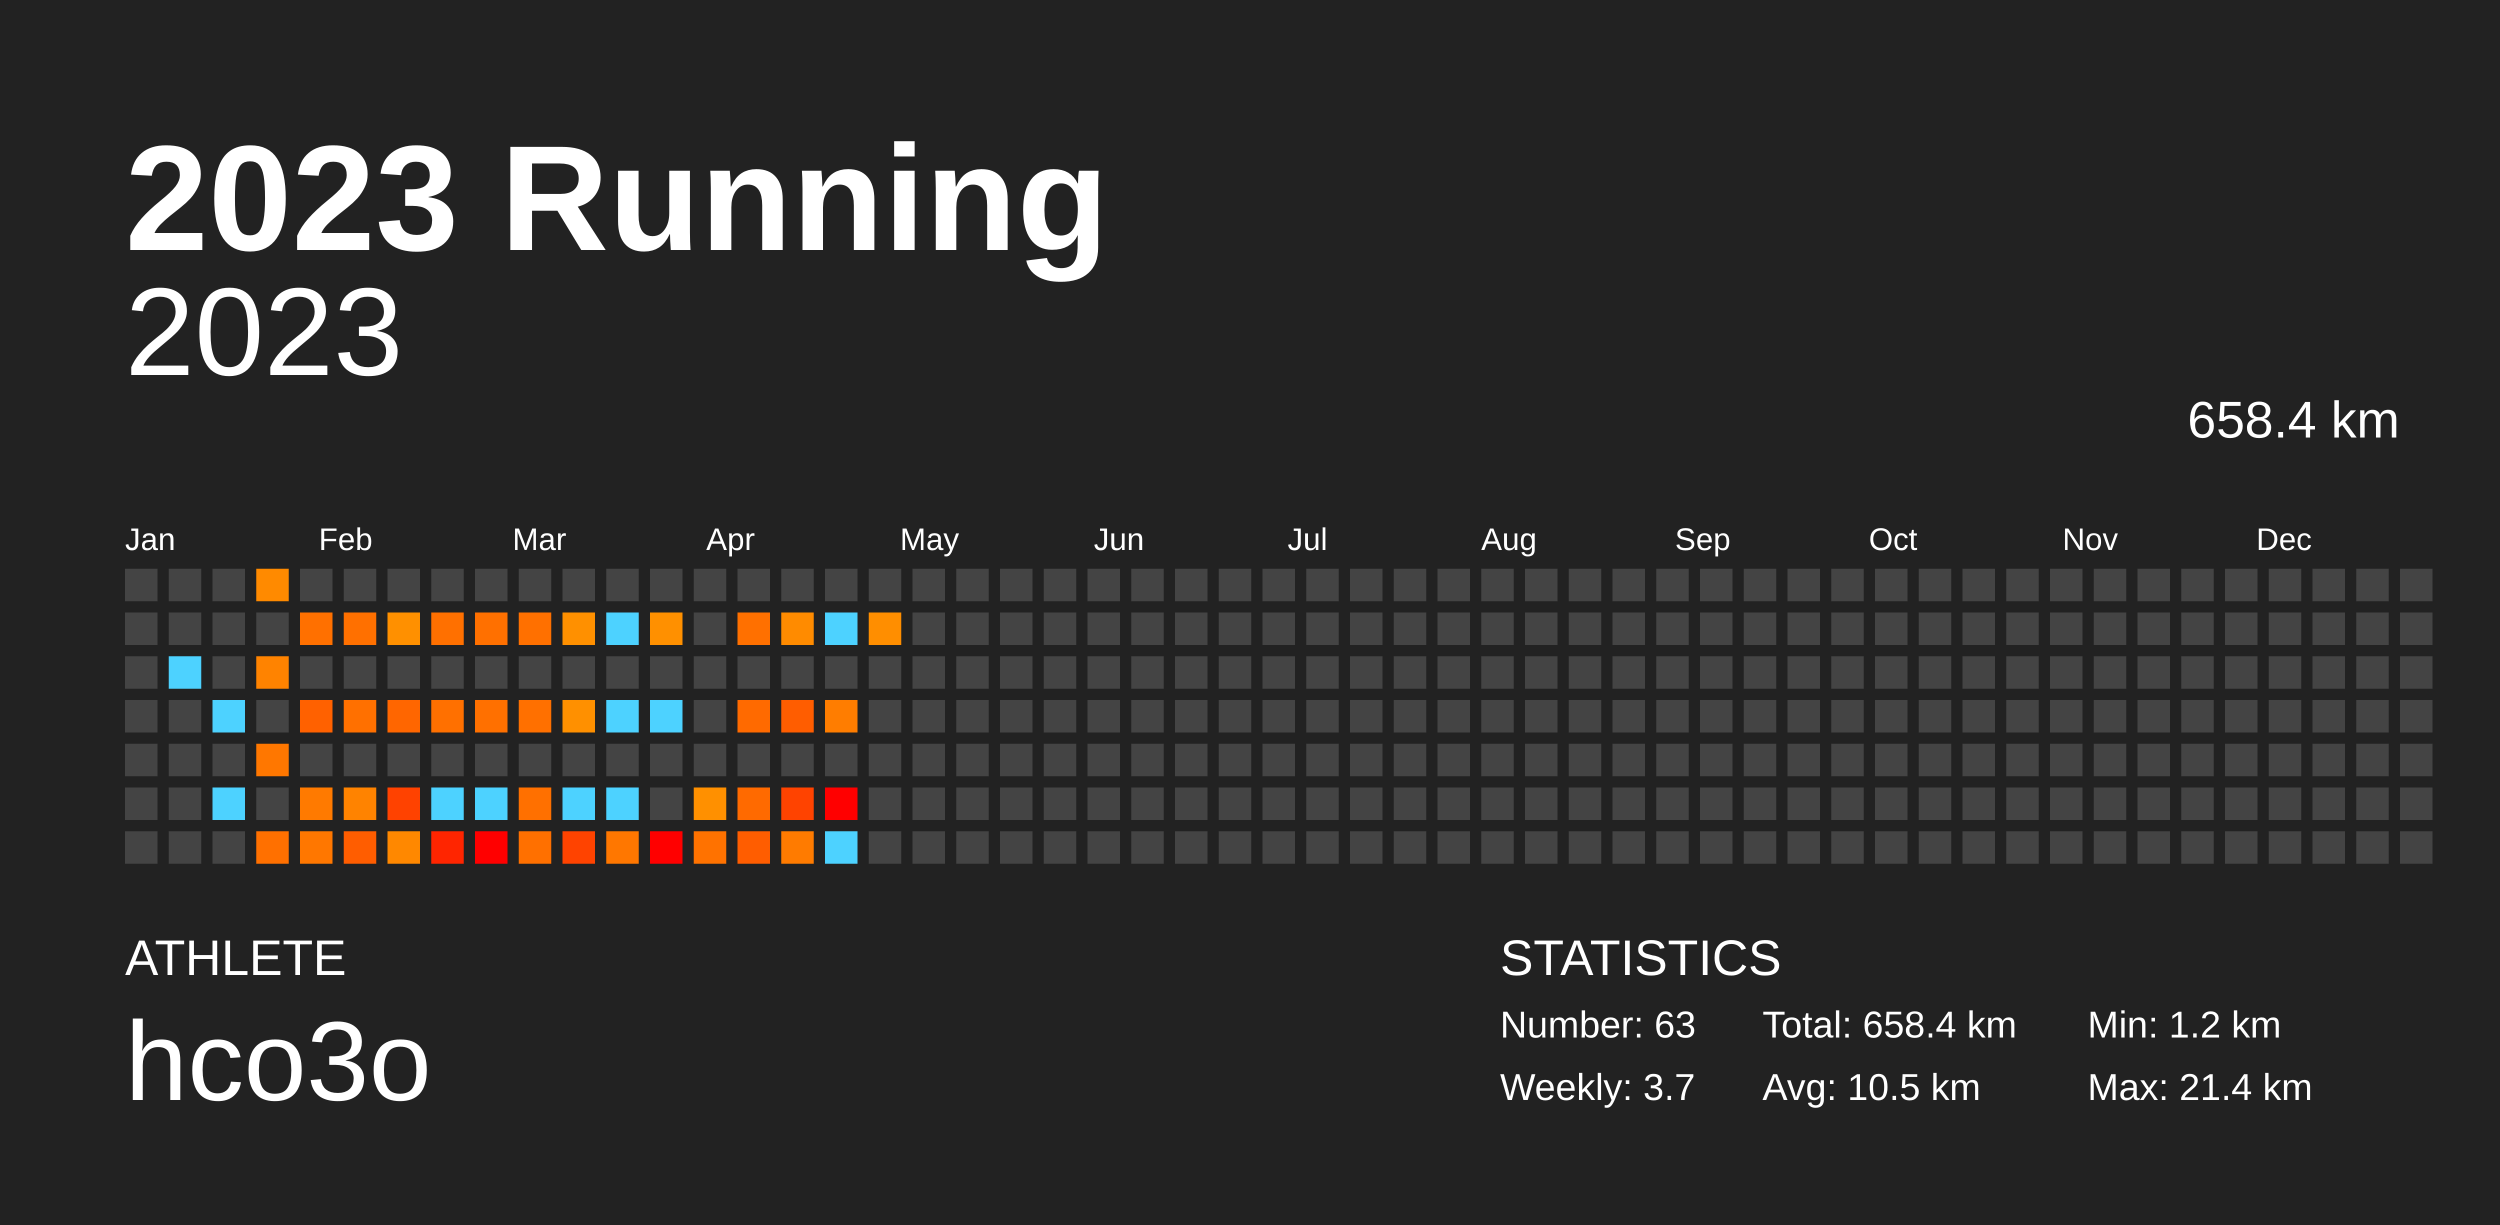
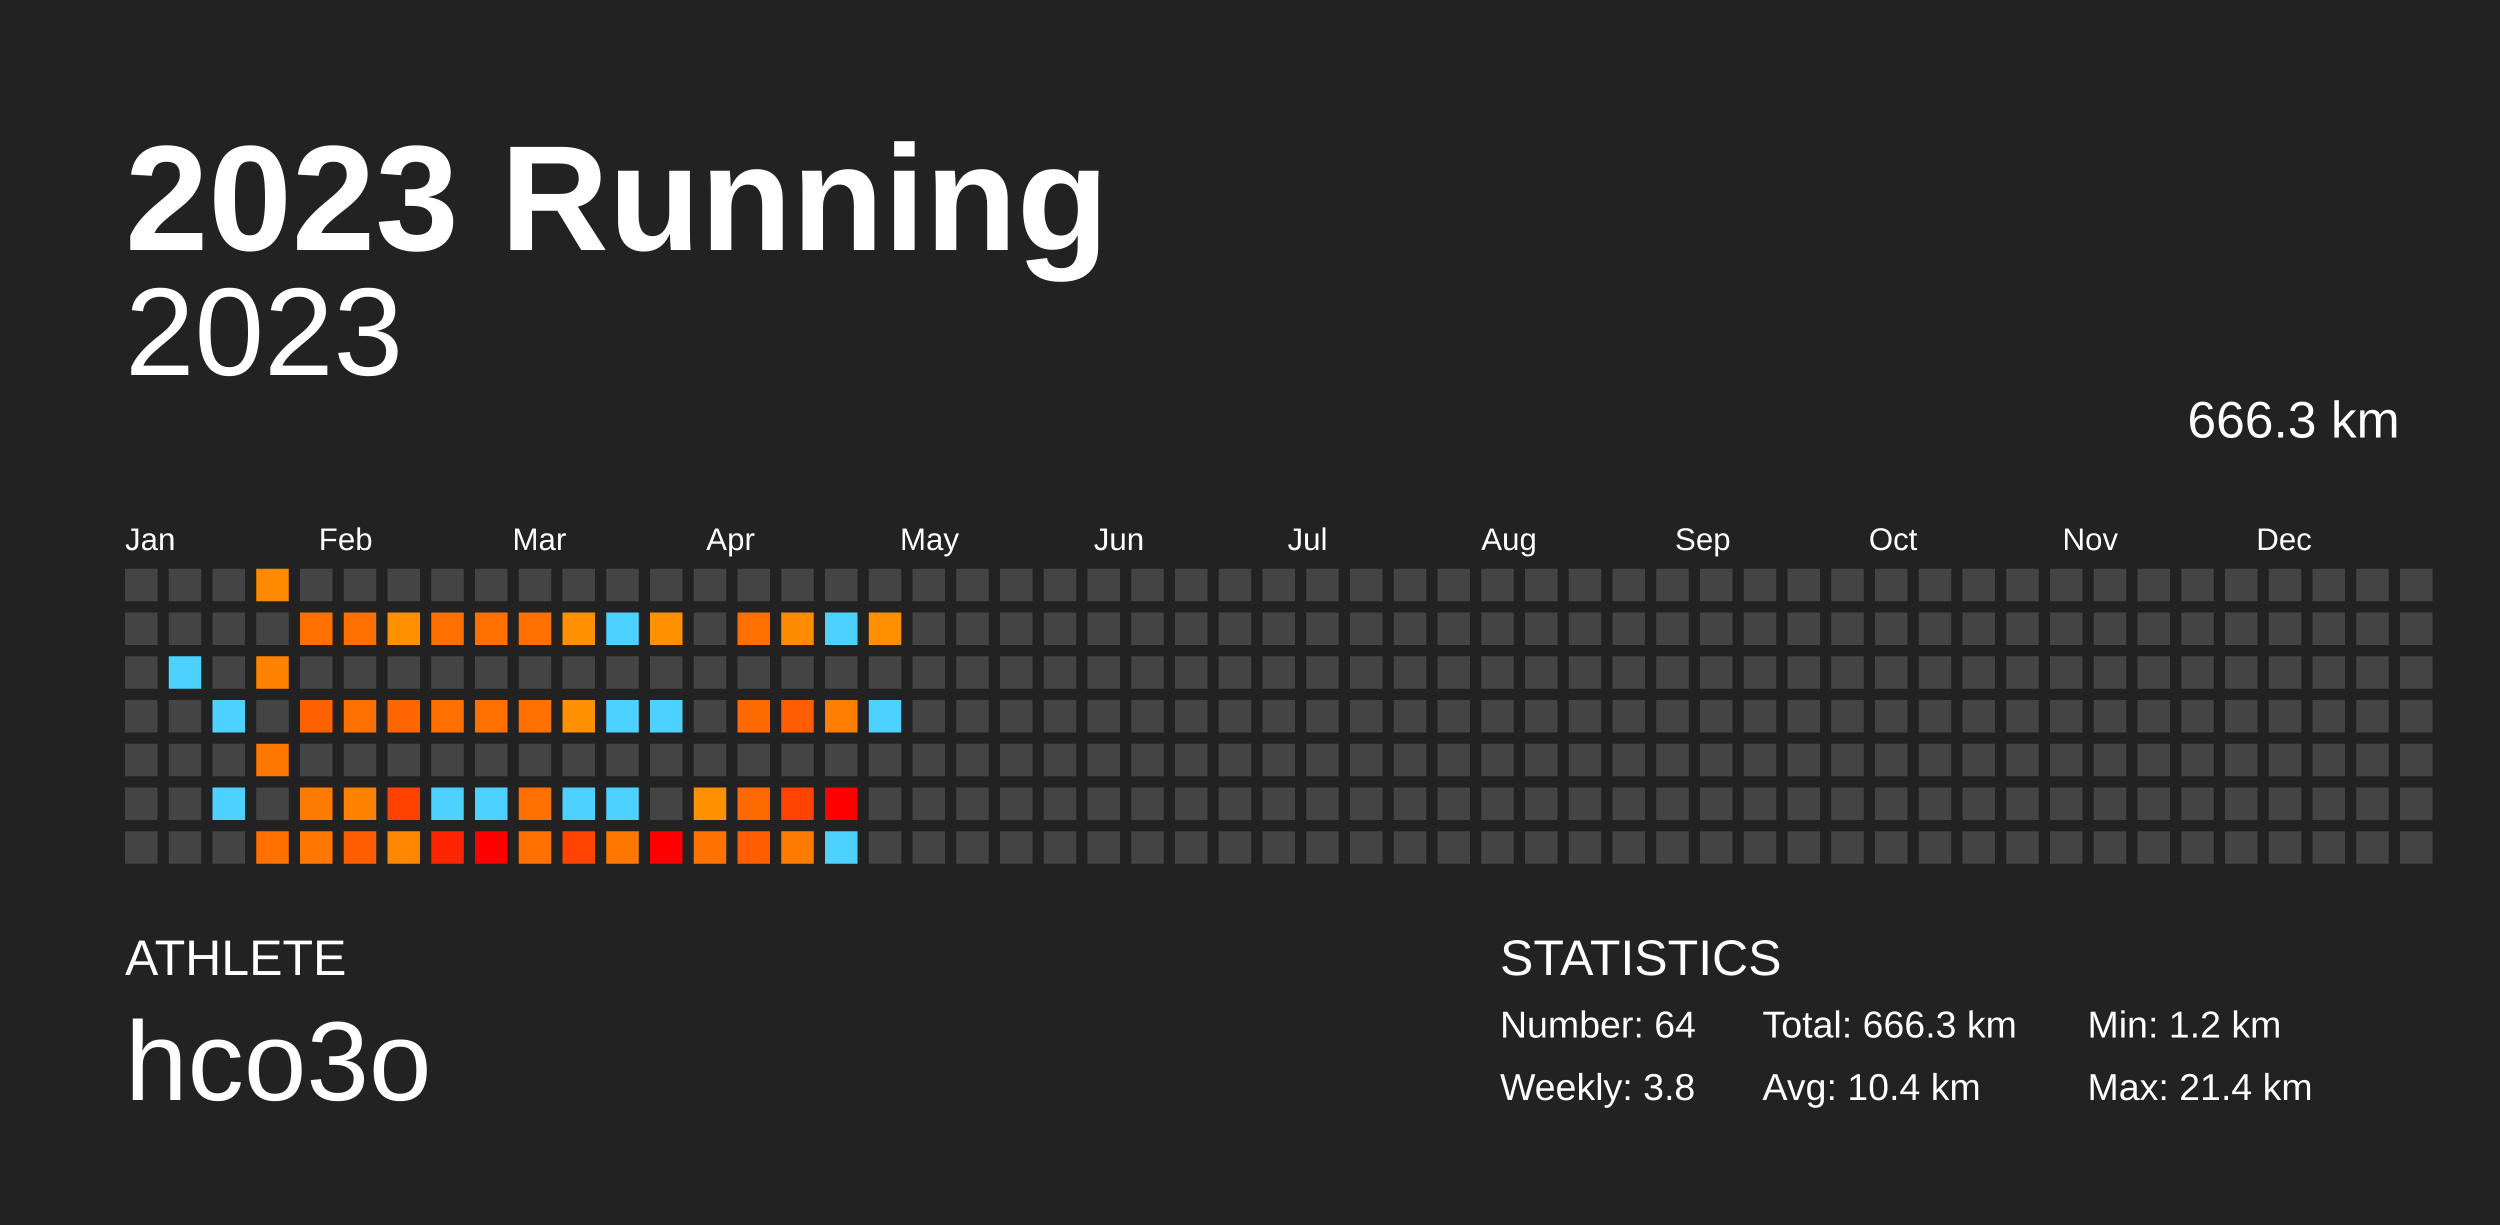
<svg xmlns="http://www.w3.org/2000/svg" baseProfile="full" height="98mm" version="1.1" viewBox="0,0,200,98" width="200mm">
  <defs />
  <rect fill="#222222" height="98" width="200" x="0" y="0" />
  <text fill="#FFFFFF" style="font-size:12px; font-family:Arial; font-weight:bold;" x="10" y="20">2023 Running</text>
  <text fill="#FFFFFF" style="font-size:4px; font-family:Arial" x="10" y="78">ATHLETE</text>
  <text fill="#FFFFFF" style="font-size:9px; font-family:Arial" x="10" y="88">hco3o</text>
  <text fill="#FFFFFF" style="font-size:4px; font-family:Arial" x="120" y="78">STATISTICS</text>
-   <text fill="#FFFFFF" style="font-size:3px; font-family:Arial" x="120" y="83">Number: 63</text>
-   <text fill="#FFFFFF" style="font-size:3px; font-family:Arial" x="120" y="88">Weekly: 3.7</text>
-   <text fill="#FFFFFF" style="font-size:3px; font-family:Arial" x="141" y="83">Total: 658.4 km</text>
-   <text fill="#FFFFFF" style="font-size:3px; font-family:Arial" x="141" y="88">Avg: 10.5 km</text>
+   <text fill="#FFFFFF" style="font-size:3px; font-family:Arial" x="120" y="83">Number: 64</text>
+   <text fill="#FFFFFF" style="font-size:3px; font-family:Arial" x="120" y="88">Weekly: 3.8</text>
+   <text fill="#FFFFFF" style="font-size:3px; font-family:Arial" x="141" y="83">Total: 666.3 km</text>
+   <text fill="#FFFFFF" style="font-size:3px; font-family:Arial" x="141" y="88">Avg: 10.4 km</text>
  <text fill="#FFFFFF" style="font-size:3px; font-family:Arial" x="167" y="83">Min: 1.2 km</text>
  <text fill="#FFFFFF" style="font-size:3px; font-family:Arial" x="167" y="88">Max: 21.4 km</text>
  <text alignment-baseline="hanging" fill="#FFFFFF" style="font-size:10.0px; font-family:Arial;" x="10" y="30">2023</text>
-   <text alignment-baseline="hanging" fill="#FFFFFF" style="font-size:4.125px; font-family:Arial;" x="175" y="35">658.4 km</text>
+   <text alignment-baseline="hanging" fill="#FFFFFF" style="font-size:4.125px; font-family:Arial;" x="175" y="35">666.3 km</text>
  <text fill="#FFFFFF" style="font-size:2.5px; font-family:Arial" x="10.0" y="44">Jan</text>
  <text fill="#FFFFFF" style="font-size:2.5px; font-family:Arial" x="25.5" y="44">Feb</text>
  <text fill="#FFFFFF" style="font-size:2.5px; font-family:Arial" x="41.0" y="44">Mar</text>
  <text fill="#FFFFFF" style="font-size:2.5px; font-family:Arial" x="56.5" y="44">Apr</text>
  <text fill="#FFFFFF" style="font-size:2.5px; font-family:Arial" x="72.0" y="44">May</text>
  <text fill="#FFFFFF" style="font-size:2.5px; font-family:Arial" x="87.5" y="44">Jun</text>
  <text fill="#FFFFFF" style="font-size:2.5px; font-family:Arial" x="103.0" y="44">Jul</text>
  <text fill="#FFFFFF" style="font-size:2.5px; font-family:Arial" x="118.5" y="44">Aug</text>
  <text fill="#FFFFFF" style="font-size:2.5px; font-family:Arial" x="134.0" y="44">Sep</text>
  <text fill="#FFFFFF" style="font-size:2.5px; font-family:Arial" x="149.5" y="44">Oct</text>
  <text fill="#FFFFFF" style="font-size:2.5px; font-family:Arial" x="165.0" y="44">Nov</text>
  <text fill="#FFFFFF" style="font-size:2.5px; font-family:Arial" x="180.5" y="44">Dec</text>
  <rect fill="#444444" height="2.6" width="2.6" x="10.0" y="45.5" />
  <rect fill="#444444" height="2.6" width="2.6" x="10.0" y="49.0" />
  <rect fill="#444444" height="2.6" width="2.6" x="10.0" y="52.5" />
  <rect fill="#444444" height="2.6" width="2.6" x="10.0" y="56.0" />
  <rect fill="#444444" height="2.6" width="2.6" x="10.0" y="59.5" />
  <rect fill="#444444" height="2.6" width="2.6" x="10.0" y="63.0" />
  <rect fill="#444444" height="2.6" width="2.6" x="10.0" y="66.5" />
  <rect fill="#444444" height="2.6" width="2.6" x="13.5" y="45.5" />
  <rect fill="#444444" height="2.6" width="2.6" x="13.5" y="49.0" />
  <rect fill="#4dd2ff" height="2.6" width="2.6" x="13.5" y="52.5" />
  <rect fill="#444444" height="2.6" width="2.6" x="13.5" y="56.0" />
  <rect fill="#444444" height="2.6" width="2.6" x="13.5" y="59.5" />
  <rect fill="#444444" height="2.6" width="2.6" x="13.5" y="63.0" />
  <rect fill="#444444" height="2.6" width="2.6" x="13.5" y="66.5" />
  <rect fill="#444444" height="2.6" width="2.6" x="17.0" y="45.5" />
  <rect fill="#444444" height="2.6" width="2.6" x="17.0" y="49.0" />
  <rect fill="#444444" height="2.6" width="2.6" x="17.0" y="52.5" />
  <rect fill="#4dd2ff" height="2.6" width="2.6" x="17.0" y="56.0" />
  <rect fill="#444444" height="2.6" width="2.6" x="17.0" y="59.5" />
  <rect fill="#4dd2ff" height="2.6" width="2.6" x="17.0" y="63.0" />
  <rect fill="#444444" height="2.6" width="2.6" x="17.0" y="66.5" />
  <rect fill="#ff8a00" height="2.6" width="2.6" x="20.5" y="45.5" />
  <rect fill="#444444" height="2.6" width="2.6" x="20.5" y="49.0" />
  <rect fill="#ff8300" height="2.6" width="2.6" x="20.5" y="52.5" />
  <rect fill="#444444" height="2.6" width="2.6" x="20.5" y="56.0" />
  <rect fill="#ff7700" height="2.6" width="2.6" x="20.5" y="59.5" />
  <rect fill="#444444" height="2.6" width="2.6" x="20.5" y="63.0" />
  <rect fill="#ff7000" height="2.6" width="2.6" x="20.5" y="66.5" />
  <rect fill="#444444" height="2.6" width="2.6" x="24.0" y="45.5" />
  <rect fill="#ff7000" height="2.6" width="2.6" x="24.0" y="49.0" />
  <rect fill="#444444" height="2.6" width="2.6" x="24.0" y="52.5" />
  <rect fill="#ff6100" height="2.6" width="2.6" x="24.0" y="56.0" />
  <rect fill="#444444" height="2.6" width="2.6" x="24.0" y="59.5" />
  <rect fill="#ff7a00" height="2.6" width="2.6" x="24.0" y="63.0" />
  <rect fill="#ff7700" height="2.6" width="2.6" x="24.0" y="66.5" />
  <rect fill="#444444" height="2.6" width="2.6" x="27.5" y="45.5" />
  <rect fill="#ff7000" height="2.6" width="2.6" x="27.5" y="49.0" />
  <rect fill="#444444" height="2.6" width="2.6" x="27.5" y="52.5" />
  <rect fill="#ff7000" height="2.6" width="2.6" x="27.5" y="56.0" />
  <rect fill="#444444" height="2.6" width="2.6" x="27.5" y="59.5" />
  <rect fill="#ff8300" height="2.6" width="2.6" x="27.5" y="63.0" />
  <rect fill="#ff5d00" height="2.6" width="2.6" x="27.5" y="66.5" />
  <rect fill="#444444" height="2.6" width="2.6" x="31.0" y="45.5" />
  <rect fill="#ff9000" height="2.6" width="2.6" x="31.0" y="49.0" />
  <rect fill="#444444" height="2.6" width="2.6" x="31.0" y="52.5" />
  <rect fill="#ff6600" height="2.6" width="2.6" x="31.0" y="56.0" />
  <rect fill="#444444" height="2.6" width="2.6" x="31.0" y="59.5" />
  <rect fill="#ff4200" height="2.6" width="2.6" x="31.0" y="63.0" />
  <rect fill="#ff8800" height="2.6" width="2.6" x="31.0" y="66.5" />
  <rect fill="#444444" height="2.6" width="2.6" x="34.5" y="45.5" />
  <rect fill="#ff7000" height="2.6" width="2.6" x="34.5" y="49.0" />
  <rect fill="#444444" height="2.6" width="2.6" x="34.5" y="52.5" />
  <rect fill="#ff7000" height="2.6" width="2.6" x="34.5" y="56.0" />
  <rect fill="#444444" height="2.6" width="2.6" x="34.5" y="59.5" />
  <rect fill="#4dd2ff" height="2.6" width="2.6" x="34.5" y="63.0" />
  <rect fill="#ff2500" height="2.6" width="2.6" x="34.5" y="66.5" />
  <rect fill="#444444" height="2.6" width="2.6" x="38.0" y="45.5" />
  <rect fill="#ff7000" height="2.6" width="2.6" x="38.0" y="49.0" />
  <rect fill="#444444" height="2.6" width="2.6" x="38.0" y="52.5" />
  <rect fill="#ff7000" height="2.6" width="2.6" x="38.0" y="56.0" />
  <rect fill="#444444" height="2.6" width="2.6" x="38.0" y="59.5" />
  <rect fill="#4dd2ff" height="2.6" width="2.6" x="38.0" y="63.0" />
  <rect fill="red" height="2.6" width="2.6" x="38.0" y="66.5" />
  <rect fill="#444444" height="2.6" width="2.6" x="41.5" y="45.5" />
  <rect fill="#ff7000" height="2.6" width="2.6" x="41.5" y="49.0" />
  <rect fill="#444444" height="2.6" width="2.6" x="41.5" y="52.5" />
  <rect fill="#ff7000" height="2.6" width="2.6" x="41.5" y="56.0" />
  <rect fill="#444444" height="2.6" width="2.6" x="41.5" y="59.5" />
  <rect fill="#ff7000" height="2.6" width="2.6" x="41.5" y="63.0" />
  <rect fill="#ff7000" height="2.6" width="2.6" x="41.5" y="66.5" />
  <rect fill="#444444" height="2.6" width="2.6" x="45.0" y="45.5" />
  <rect fill="#ff9000" height="2.6" width="2.6" x="45.0" y="49.0" />
  <rect fill="#444444" height="2.6" width="2.6" x="45.0" y="52.5" />
  <rect fill="#ff9000" height="2.6" width="2.6" x="45.0" y="56.0" />
  <rect fill="#444444" height="2.6" width="2.6" x="45.0" y="59.5" />
  <rect fill="#4dd2ff" height="2.6" width="2.6" x="45.0" y="63.0" />
  <rect fill="#ff4300" height="2.6" width="2.6" x="45.0" y="66.5" />
  <rect fill="#444444" height="2.6" width="2.6" x="48.5" y="45.5" />
  <rect fill="#4dd2ff" height="2.6" width="2.6" x="48.5" y="49.0" />
  <rect fill="#444444" height="2.6" width="2.6" x="48.5" y="52.5" />
  <rect fill="#4dd2ff" height="2.6" width="2.6" x="48.5" y="56.0" />
  <rect fill="#444444" height="2.6" width="2.6" x="48.5" y="59.5" />
  <rect fill="#4dd2ff" height="2.6" width="2.6" x="48.5" y="63.0" />
  <rect fill="#ff7700" height="2.6" width="2.6" x="48.5" y="66.5" />
  <rect fill="#444444" height="2.6" width="2.6" x="52.0" y="45.5" />
  <rect fill="#ff9000" height="2.6" width="2.6" x="52.0" y="49.0" />
  <rect fill="#444444" height="2.6" width="2.6" x="52.0" y="52.5" />
  <rect fill="#4dd2ff" height="2.6" width="2.6" x="52.0" y="56.0" />
  <rect fill="#444444" height="2.6" width="2.6" x="52.0" y="59.5" />
  <rect fill="#444444" height="2.6" width="2.6" x="52.0" y="63.0" />
  <rect fill="red" height="2.6" width="2.6" x="52.0" y="66.5" />
  <rect fill="#444444" height="2.6" width="2.6" x="55.5" y="45.5" />
  <rect fill="#444444" height="2.6" width="2.6" x="55.5" y="49.0" />
  <rect fill="#444444" height="2.6" width="2.6" x="55.5" y="52.5" />
  <rect fill="#444444" height="2.6" width="2.6" x="55.5" y="56.0" />
  <rect fill="#444444" height="2.6" width="2.6" x="55.5" y="59.5" />
  <rect fill="#ff9000" height="2.6" width="2.6" x="55.5" y="63.0" />
  <rect fill="#ff7200" height="2.6" width="2.6" x="55.5" y="66.5" />
  <rect fill="#444444" height="2.6" width="2.6" x="59.0" y="45.5" />
  <rect fill="#ff7000" height="2.6" width="2.6" x="59.0" y="49.0" />
  <rect fill="#444444" height="2.6" width="2.6" x="59.0" y="52.5" />
  <rect fill="#ff6a00" height="2.6" width="2.6" x="59.0" y="56.0" />
  <rect fill="#444444" height="2.6" width="2.6" x="59.0" y="59.5" />
  <rect fill="#ff6a00" height="2.6" width="2.6" x="59.0" y="63.0" />
  <rect fill="#ff5d00" height="2.6" width="2.6" x="59.0" y="66.5" />
  <rect fill="#444444" height="2.6" width="2.6" x="62.5" y="45.5" />
  <rect fill="#ff8b00" height="2.6" width="2.6" x="62.5" y="49.0" />
  <rect fill="#444444" height="2.6" width="2.6" x="62.5" y="52.5" />
  <rect fill="#ff5d00" height="2.6" width="2.6" x="62.5" y="56.0" />
  <rect fill="#444444" height="2.6" width="2.6" x="62.5" y="59.5" />
  <rect fill="#ff4300" height="2.6" width="2.6" x="62.5" y="63.0" />
  <rect fill="#ff7b00" height="2.6" width="2.6" x="62.5" y="66.5" />
  <rect fill="#444444" height="2.6" width="2.6" x="66.0" y="45.5" />
  <rect fill="#4dd2ff" height="2.6" width="2.6" x="66.0" y="49.0" />
  <rect fill="#444444" height="2.6" width="2.6" x="66.0" y="52.5" />
  <rect fill="#ff7d00" height="2.6" width="2.6" x="66.0" y="56.0" />
  <rect fill="#444444" height="2.6" width="2.6" x="66.0" y="59.5" />
  <rect fill="red" height="2.6" width="2.6" x="66.0" y="63.0" />
  <rect fill="#4dd2ff" height="2.6" width="2.6" x="66.0" y="66.5" />
  <rect fill="#444444" height="2.6" width="2.6" x="69.5" y="45.5" />
  <rect fill="#ff8e00" height="2.6" width="2.6" x="69.5" y="49.0" />
  <rect fill="#444444" height="2.6" width="2.6" x="69.5" y="52.5" />
-   <rect fill="#444444" height="2.6" width="2.6" x="69.5" y="56.0" />
+   <rect fill="#4dd2ff" height="2.6" width="2.6" x="69.5" y="56.0" />
  <rect fill="#444444" height="2.6" width="2.6" x="69.5" y="59.5" />
  <rect fill="#444444" height="2.6" width="2.6" x="69.5" y="63.0" />
  <rect fill="#444444" height="2.6" width="2.6" x="69.5" y="66.5" />
  <rect fill="#444444" height="2.6" width="2.6" x="73.0" y="45.5" />
  <rect fill="#444444" height="2.6" width="2.6" x="73.0" y="49.0" />
  <rect fill="#444444" height="2.6" width="2.6" x="73.0" y="52.5" />
  <rect fill="#444444" height="2.6" width="2.6" x="73.0" y="56.0" />
  <rect fill="#444444" height="2.6" width="2.6" x="73.0" y="59.5" />
  <rect fill="#444444" height="2.6" width="2.6" x="73.0" y="63.0" />
  <rect fill="#444444" height="2.6" width="2.6" x="73.0" y="66.5" />
  <rect fill="#444444" height="2.6" width="2.6" x="76.5" y="45.5" />
  <rect fill="#444444" height="2.6" width="2.6" x="76.5" y="49.0" />
  <rect fill="#444444" height="2.6" width="2.6" x="76.5" y="52.5" />
  <rect fill="#444444" height="2.6" width="2.6" x="76.5" y="56.0" />
  <rect fill="#444444" height="2.6" width="2.6" x="76.5" y="59.5" />
  <rect fill="#444444" height="2.6" width="2.6" x="76.5" y="63.0" />
  <rect fill="#444444" height="2.6" width="2.6" x="76.5" y="66.5" />
  <rect fill="#444444" height="2.6" width="2.6" x="80.0" y="45.5" />
  <rect fill="#444444" height="2.6" width="2.6" x="80.0" y="49.0" />
  <rect fill="#444444" height="2.6" width="2.6" x="80.0" y="52.5" />
  <rect fill="#444444" height="2.6" width="2.6" x="80.0" y="56.0" />
  <rect fill="#444444" height="2.6" width="2.6" x="80.0" y="59.5" />
  <rect fill="#444444" height="2.6" width="2.6" x="80.0" y="63.0" />
  <rect fill="#444444" height="2.6" width="2.6" x="80.0" y="66.5" />
  <rect fill="#444444" height="2.6" width="2.6" x="83.5" y="45.5" />
  <rect fill="#444444" height="2.6" width="2.6" x="83.5" y="49.0" />
  <rect fill="#444444" height="2.6" width="2.6" x="83.5" y="52.5" />
  <rect fill="#444444" height="2.6" width="2.6" x="83.5" y="56.0" />
  <rect fill="#444444" height="2.6" width="2.6" x="83.5" y="59.5" />
  <rect fill="#444444" height="2.6" width="2.6" x="83.5" y="63.0" />
  <rect fill="#444444" height="2.6" width="2.6" x="83.5" y="66.5" />
  <rect fill="#444444" height="2.6" width="2.6" x="87.0" y="45.5" />
  <rect fill="#444444" height="2.6" width="2.6" x="87.0" y="49.0" />
  <rect fill="#444444" height="2.6" width="2.6" x="87.0" y="52.5" />
  <rect fill="#444444" height="2.6" width="2.6" x="87.0" y="56.0" />
  <rect fill="#444444" height="2.6" width="2.6" x="87.0" y="59.5" />
  <rect fill="#444444" height="2.6" width="2.6" x="87.0" y="63.0" />
  <rect fill="#444444" height="2.6" width="2.6" x="87.0" y="66.5" />
  <rect fill="#444444" height="2.6" width="2.6" x="90.5" y="45.5" />
  <rect fill="#444444" height="2.6" width="2.6" x="90.5" y="49.0" />
  <rect fill="#444444" height="2.6" width="2.6" x="90.5" y="52.5" />
  <rect fill="#444444" height="2.6" width="2.6" x="90.5" y="56.0" />
  <rect fill="#444444" height="2.6" width="2.6" x="90.5" y="59.5" />
  <rect fill="#444444" height="2.6" width="2.6" x="90.5" y="63.0" />
  <rect fill="#444444" height="2.6" width="2.6" x="90.5" y="66.5" />
  <rect fill="#444444" height="2.6" width="2.6" x="94.0" y="45.5" />
  <rect fill="#444444" height="2.6" width="2.6" x="94.0" y="49.0" />
  <rect fill="#444444" height="2.6" width="2.6" x="94.0" y="52.5" />
  <rect fill="#444444" height="2.6" width="2.6" x="94.0" y="56.0" />
  <rect fill="#444444" height="2.6" width="2.6" x="94.0" y="59.5" />
  <rect fill="#444444" height="2.6" width="2.6" x="94.0" y="63.0" />
  <rect fill="#444444" height="2.6" width="2.6" x="94.0" y="66.5" />
  <rect fill="#444444" height="2.6" width="2.6" x="97.5" y="45.5" />
  <rect fill="#444444" height="2.6" width="2.6" x="97.5" y="49.0" />
  <rect fill="#444444" height="2.6" width="2.6" x="97.5" y="52.5" />
  <rect fill="#444444" height="2.6" width="2.6" x="97.5" y="56.0" />
  <rect fill="#444444" height="2.6" width="2.6" x="97.5" y="59.5" />
  <rect fill="#444444" height="2.6" width="2.6" x="97.5" y="63.0" />
  <rect fill="#444444" height="2.6" width="2.6" x="97.5" y="66.5" />
  <rect fill="#444444" height="2.6" width="2.6" x="101.0" y="45.5" />
  <rect fill="#444444" height="2.6" width="2.6" x="101.0" y="49.0" />
  <rect fill="#444444" height="2.6" width="2.6" x="101.0" y="52.5" />
  <rect fill="#444444" height="2.6" width="2.6" x="101.0" y="56.0" />
  <rect fill="#444444" height="2.6" width="2.6" x="101.0" y="59.5" />
  <rect fill="#444444" height="2.6" width="2.6" x="101.0" y="63.0" />
  <rect fill="#444444" height="2.6" width="2.6" x="101.0" y="66.5" />
  <rect fill="#444444" height="2.6" width="2.6" x="104.5" y="45.5" />
  <rect fill="#444444" height="2.6" width="2.6" x="104.5" y="49.0" />
  <rect fill="#444444" height="2.6" width="2.6" x="104.5" y="52.5" />
  <rect fill="#444444" height="2.6" width="2.6" x="104.5" y="56.0" />
  <rect fill="#444444" height="2.6" width="2.6" x="104.5" y="59.5" />
  <rect fill="#444444" height="2.6" width="2.6" x="104.5" y="63.0" />
  <rect fill="#444444" height="2.6" width="2.6" x="104.5" y="66.5" />
  <rect fill="#444444" height="2.6" width="2.6" x="108.0" y="45.5" />
  <rect fill="#444444" height="2.6" width="2.6" x="108.0" y="49.0" />
  <rect fill="#444444" height="2.6" width="2.6" x="108.0" y="52.5" />
  <rect fill="#444444" height="2.6" width="2.6" x="108.0" y="56.0" />
  <rect fill="#444444" height="2.6" width="2.6" x="108.0" y="59.5" />
  <rect fill="#444444" height="2.6" width="2.6" x="108.0" y="63.0" />
  <rect fill="#444444" height="2.6" width="2.6" x="108.0" y="66.5" />
  <rect fill="#444444" height="2.6" width="2.6" x="111.5" y="45.5" />
  <rect fill="#444444" height="2.6" width="2.6" x="111.5" y="49.0" />
  <rect fill="#444444" height="2.6" width="2.6" x="111.5" y="52.5" />
  <rect fill="#444444" height="2.6" width="2.6" x="111.5" y="56.0" />
  <rect fill="#444444" height="2.6" width="2.6" x="111.5" y="59.5" />
  <rect fill="#444444" height="2.6" width="2.6" x="111.5" y="63.0" />
  <rect fill="#444444" height="2.6" width="2.6" x="111.5" y="66.5" />
  <rect fill="#444444" height="2.6" width="2.6" x="115.0" y="45.5" />
  <rect fill="#444444" height="2.6" width="2.6" x="115.0" y="49.0" />
  <rect fill="#444444" height="2.6" width="2.6" x="115.0" y="52.5" />
  <rect fill="#444444" height="2.6" width="2.6" x="115.0" y="56.0" />
  <rect fill="#444444" height="2.6" width="2.6" x="115.0" y="59.5" />
  <rect fill="#444444" height="2.6" width="2.6" x="115.0" y="63.0" />
  <rect fill="#444444" height="2.6" width="2.6" x="115.0" y="66.5" />
  <rect fill="#444444" height="2.6" width="2.6" x="118.5" y="45.5" />
  <rect fill="#444444" height="2.6" width="2.6" x="118.5" y="49.0" />
  <rect fill="#444444" height="2.6" width="2.6" x="118.5" y="52.5" />
  <rect fill="#444444" height="2.6" width="2.6" x="118.5" y="56.0" />
  <rect fill="#444444" height="2.6" width="2.6" x="118.5" y="59.5" />
  <rect fill="#444444" height="2.6" width="2.6" x="118.5" y="63.0" />
  <rect fill="#444444" height="2.6" width="2.6" x="118.5" y="66.5" />
  <rect fill="#444444" height="2.6" width="2.6" x="122.0" y="45.5" />
  <rect fill="#444444" height="2.6" width="2.6" x="122.0" y="49.0" />
  <rect fill="#444444" height="2.6" width="2.6" x="122.0" y="52.5" />
  <rect fill="#444444" height="2.6" width="2.6" x="122.0" y="56.0" />
  <rect fill="#444444" height="2.6" width="2.6" x="122.0" y="59.5" />
  <rect fill="#444444" height="2.6" width="2.6" x="122.0" y="63.0" />
  <rect fill="#444444" height="2.6" width="2.6" x="122.0" y="66.5" />
  <rect fill="#444444" height="2.6" width="2.6" x="125.5" y="45.5" />
  <rect fill="#444444" height="2.6" width="2.6" x="125.5" y="49.0" />
  <rect fill="#444444" height="2.6" width="2.6" x="125.5" y="52.5" />
  <rect fill="#444444" height="2.6" width="2.6" x="125.5" y="56.0" />
  <rect fill="#444444" height="2.6" width="2.6" x="125.5" y="59.5" />
  <rect fill="#444444" height="2.6" width="2.6" x="125.5" y="63.0" />
  <rect fill="#444444" height="2.6" width="2.6" x="125.5" y="66.5" />
  <rect fill="#444444" height="2.6" width="2.6" x="129.0" y="45.5" />
  <rect fill="#444444" height="2.6" width="2.6" x="129.0" y="49.0" />
  <rect fill="#444444" height="2.6" width="2.6" x="129.0" y="52.5" />
  <rect fill="#444444" height="2.6" width="2.6" x="129.0" y="56.0" />
  <rect fill="#444444" height="2.6" width="2.6" x="129.0" y="59.5" />
  <rect fill="#444444" height="2.6" width="2.6" x="129.0" y="63.0" />
  <rect fill="#444444" height="2.6" width="2.6" x="129.0" y="66.5" />
  <rect fill="#444444" height="2.6" width="2.6" x="132.5" y="45.5" />
  <rect fill="#444444" height="2.6" width="2.6" x="132.5" y="49.0" />
  <rect fill="#444444" height="2.6" width="2.6" x="132.5" y="52.5" />
  <rect fill="#444444" height="2.6" width="2.6" x="132.5" y="56.0" />
  <rect fill="#444444" height="2.6" width="2.6" x="132.5" y="59.5" />
  <rect fill="#444444" height="2.6" width="2.6" x="132.5" y="63.0" />
  <rect fill="#444444" height="2.6" width="2.6" x="132.5" y="66.5" />
  <rect fill="#444444" height="2.6" width="2.6" x="136.0" y="45.5" />
  <rect fill="#444444" height="2.6" width="2.6" x="136.0" y="49.0" />
  <rect fill="#444444" height="2.6" width="2.6" x="136.0" y="52.5" />
  <rect fill="#444444" height="2.6" width="2.6" x="136.0" y="56.0" />
  <rect fill="#444444" height="2.6" width="2.6" x="136.0" y="59.5" />
  <rect fill="#444444" height="2.6" width="2.6" x="136.0" y="63.0" />
  <rect fill="#444444" height="2.6" width="2.6" x="136.0" y="66.5" />
  <rect fill="#444444" height="2.6" width="2.6" x="139.5" y="45.5" />
  <rect fill="#444444" height="2.6" width="2.6" x="139.5" y="49.0" />
  <rect fill="#444444" height="2.6" width="2.6" x="139.5" y="52.5" />
  <rect fill="#444444" height="2.6" width="2.6" x="139.5" y="56.0" />
  <rect fill="#444444" height="2.6" width="2.6" x="139.5" y="59.5" />
  <rect fill="#444444" height="2.6" width="2.6" x="139.5" y="63.0" />
  <rect fill="#444444" height="2.6" width="2.6" x="139.5" y="66.5" />
  <rect fill="#444444" height="2.6" width="2.6" x="143.0" y="45.5" />
  <rect fill="#444444" height="2.6" width="2.6" x="143.0" y="49.0" />
  <rect fill="#444444" height="2.6" width="2.6" x="143.0" y="52.5" />
  <rect fill="#444444" height="2.6" width="2.6" x="143.0" y="56.0" />
  <rect fill="#444444" height="2.6" width="2.6" x="143.0" y="59.5" />
  <rect fill="#444444" height="2.6" width="2.6" x="143.0" y="63.0" />
  <rect fill="#444444" height="2.6" width="2.6" x="143.0" y="66.5" />
  <rect fill="#444444" height="2.6" width="2.6" x="146.5" y="45.5" />
  <rect fill="#444444" height="2.6" width="2.6" x="146.5" y="49.0" />
  <rect fill="#444444" height="2.6" width="2.6" x="146.5" y="52.5" />
  <rect fill="#444444" height="2.6" width="2.6" x="146.5" y="56.0" />
  <rect fill="#444444" height="2.6" width="2.6" x="146.5" y="59.5" />
  <rect fill="#444444" height="2.6" width="2.6" x="146.5" y="63.0" />
  <rect fill="#444444" height="2.6" width="2.6" x="146.5" y="66.5" />
  <rect fill="#444444" height="2.6" width="2.6" x="150.0" y="45.5" />
  <rect fill="#444444" height="2.6" width="2.6" x="150.0" y="49.0" />
  <rect fill="#444444" height="2.6" width="2.6" x="150.0" y="52.5" />
  <rect fill="#444444" height="2.6" width="2.6" x="150.0" y="56.0" />
  <rect fill="#444444" height="2.6" width="2.6" x="150.0" y="59.5" />
  <rect fill="#444444" height="2.6" width="2.6" x="150.0" y="63.0" />
  <rect fill="#444444" height="2.6" width="2.6" x="150.0" y="66.5" />
  <rect fill="#444444" height="2.6" width="2.6" x="153.5" y="45.5" />
  <rect fill="#444444" height="2.6" width="2.6" x="153.5" y="49.0" />
  <rect fill="#444444" height="2.6" width="2.6" x="153.5" y="52.5" />
  <rect fill="#444444" height="2.6" width="2.6" x="153.5" y="56.0" />
  <rect fill="#444444" height="2.6" width="2.6" x="153.5" y="59.5" />
  <rect fill="#444444" height="2.6" width="2.6" x="153.5" y="63.0" />
  <rect fill="#444444" height="2.6" width="2.6" x="153.5" y="66.5" />
  <rect fill="#444444" height="2.6" width="2.6" x="157.0" y="45.5" />
  <rect fill="#444444" height="2.6" width="2.6" x="157.0" y="49.0" />
  <rect fill="#444444" height="2.6" width="2.6" x="157.0" y="52.5" />
  <rect fill="#444444" height="2.6" width="2.6" x="157.0" y="56.0" />
  <rect fill="#444444" height="2.6" width="2.6" x="157.0" y="59.5" />
  <rect fill="#444444" height="2.6" width="2.6" x="157.0" y="63.0" />
  <rect fill="#444444" height="2.6" width="2.6" x="157.0" y="66.5" />
  <rect fill="#444444" height="2.6" width="2.6" x="160.5" y="45.5" />
  <rect fill="#444444" height="2.6" width="2.6" x="160.5" y="49.0" />
  <rect fill="#444444" height="2.6" width="2.6" x="160.5" y="52.5" />
  <rect fill="#444444" height="2.6" width="2.6" x="160.5" y="56.0" />
  <rect fill="#444444" height="2.6" width="2.6" x="160.5" y="59.5" />
  <rect fill="#444444" height="2.6" width="2.6" x="160.5" y="63.0" />
  <rect fill="#444444" height="2.6" width="2.6" x="160.5" y="66.5" />
  <rect fill="#444444" height="2.6" width="2.6" x="164.0" y="45.5" />
  <rect fill="#444444" height="2.6" width="2.6" x="164.0" y="49.0" />
  <rect fill="#444444" height="2.6" width="2.6" x="164.0" y="52.5" />
  <rect fill="#444444" height="2.6" width="2.6" x="164.0" y="56.0" />
  <rect fill="#444444" height="2.6" width="2.6" x="164.0" y="59.5" />
  <rect fill="#444444" height="2.6" width="2.6" x="164.0" y="63.0" />
  <rect fill="#444444" height="2.6" width="2.6" x="164.0" y="66.5" />
  <rect fill="#444444" height="2.6" width="2.6" x="167.5" y="45.5" />
  <rect fill="#444444" height="2.6" width="2.6" x="167.5" y="49.0" />
  <rect fill="#444444" height="2.6" width="2.6" x="167.5" y="52.5" />
  <rect fill="#444444" height="2.6" width="2.6" x="167.5" y="56.0" />
  <rect fill="#444444" height="2.6" width="2.6" x="167.5" y="59.5" />
  <rect fill="#444444" height="2.6" width="2.6" x="167.5" y="63.0" />
  <rect fill="#444444" height="2.6" width="2.6" x="167.5" y="66.5" />
  <rect fill="#444444" height="2.6" width="2.6" x="171.0" y="45.5" />
  <rect fill="#444444" height="2.6" width="2.6" x="171.0" y="49.0" />
  <rect fill="#444444" height="2.6" width="2.6" x="171.0" y="52.5" />
  <rect fill="#444444" height="2.6" width="2.6" x="171.0" y="56.0" />
  <rect fill="#444444" height="2.6" width="2.6" x="171.0" y="59.5" />
  <rect fill="#444444" height="2.6" width="2.6" x="171.0" y="63.0" />
  <rect fill="#444444" height="2.6" width="2.6" x="171.0" y="66.5" />
  <rect fill="#444444" height="2.6" width="2.6" x="174.5" y="45.5" />
  <rect fill="#444444" height="2.6" width="2.6" x="174.5" y="49.0" />
  <rect fill="#444444" height="2.6" width="2.6" x="174.5" y="52.5" />
  <rect fill="#444444" height="2.6" width="2.6" x="174.5" y="56.0" />
  <rect fill="#444444" height="2.6" width="2.6" x="174.5" y="59.5" />
  <rect fill="#444444" height="2.6" width="2.6" x="174.5" y="63.0" />
  <rect fill="#444444" height="2.6" width="2.6" x="174.5" y="66.5" />
  <rect fill="#444444" height="2.6" width="2.6" x="178.0" y="45.5" />
  <rect fill="#444444" height="2.6" width="2.6" x="178.0" y="49.0" />
  <rect fill="#444444" height="2.6" width="2.6" x="178.0" y="52.5" />
  <rect fill="#444444" height="2.6" width="2.6" x="178.0" y="56.0" />
  <rect fill="#444444" height="2.6" width="2.6" x="178.0" y="59.5" />
  <rect fill="#444444" height="2.6" width="2.6" x="178.0" y="63.0" />
  <rect fill="#444444" height="2.6" width="2.6" x="178.0" y="66.5" />
  <rect fill="#444444" height="2.6" width="2.6" x="181.5" y="45.5" />
  <rect fill="#444444" height="2.6" width="2.6" x="181.5" y="49.0" />
  <rect fill="#444444" height="2.6" width="2.6" x="181.5" y="52.5" />
  <rect fill="#444444" height="2.6" width="2.6" x="181.5" y="56.0" />
  <rect fill="#444444" height="2.6" width="2.6" x="181.5" y="59.5" />
  <rect fill="#444444" height="2.6" width="2.6" x="181.5" y="63.0" />
  <rect fill="#444444" height="2.6" width="2.6" x="181.5" y="66.5" />
  <rect fill="#444444" height="2.6" width="2.6" x="185.0" y="45.5" />
  <rect fill="#444444" height="2.6" width="2.6" x="185.0" y="49.0" />
  <rect fill="#444444" height="2.6" width="2.6" x="185.0" y="52.5" />
  <rect fill="#444444" height="2.6" width="2.6" x="185.0" y="56.0" />
  <rect fill="#444444" height="2.6" width="2.6" x="185.0" y="59.5" />
  <rect fill="#444444" height="2.6" width="2.6" x="185.0" y="63.0" />
  <rect fill="#444444" height="2.6" width="2.6" x="185.0" y="66.5" />
  <rect fill="#444444" height="2.6" width="2.6" x="188.5" y="45.5" />
  <rect fill="#444444" height="2.6" width="2.6" x="188.5" y="49.0" />
  <rect fill="#444444" height="2.6" width="2.6" x="188.5" y="52.5" />
  <rect fill="#444444" height="2.6" width="2.6" x="188.5" y="56.0" />
  <rect fill="#444444" height="2.6" width="2.6" x="188.5" y="59.5" />
  <rect fill="#444444" height="2.6" width="2.6" x="188.5" y="63.0" />
  <rect fill="#444444" height="2.6" width="2.6" x="188.5" y="66.5" />
  <rect fill="#444444" height="2.6" width="2.6" x="192.0" y="45.5" />
  <rect fill="#444444" height="2.6" width="2.6" x="192.0" y="49.0" />
  <rect fill="#444444" height="2.6" width="2.6" x="192.0" y="52.5" />
  <rect fill="#444444" height="2.6" width="2.6" x="192.0" y="56.0" />
  <rect fill="#444444" height="2.6" width="2.6" x="192.0" y="59.5" />
  <rect fill="#444444" height="2.6" width="2.6" x="192.0" y="63.0" />
  <rect fill="#444444" height="2.6" width="2.6" x="192.0" y="66.5" />
</svg>
